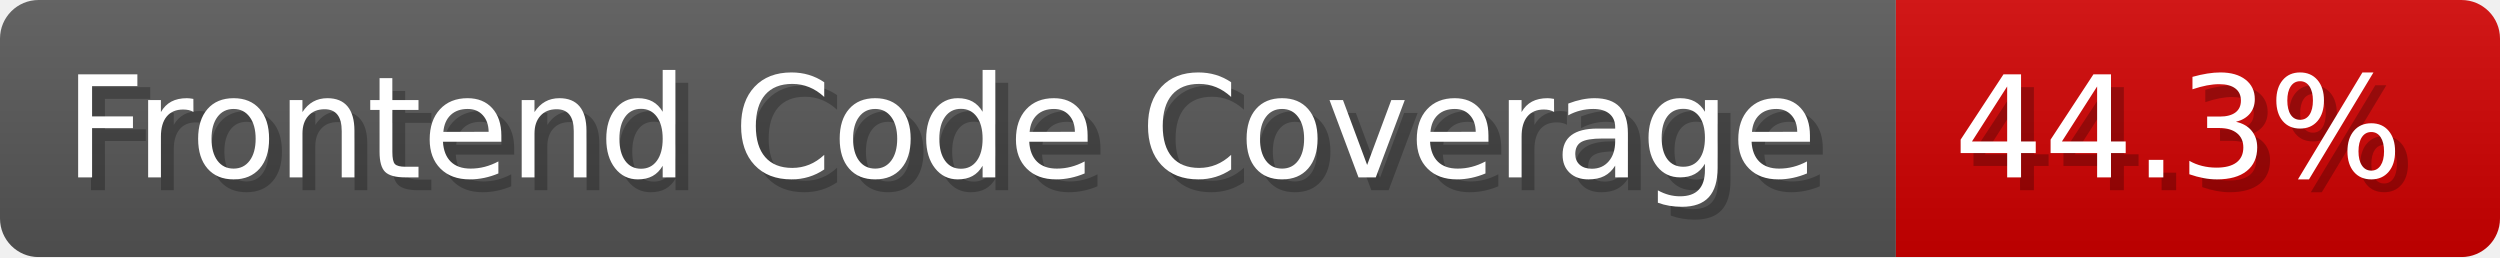
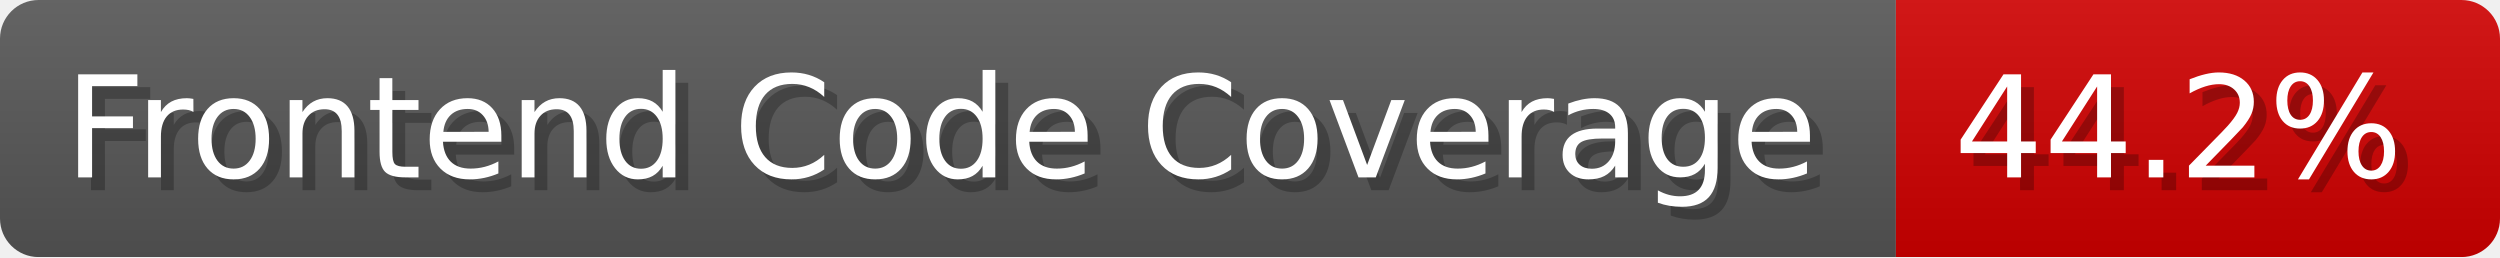
- <svg xmlns="http://www.w3.org/2000/svg" width="194.5" height="20" viewBox="0 0 1945 200" role="img" aria-label="Frontend Code Coverage: 44.3%">
-   <linearGradient id="zBEGp" x2="0" y2="100%">
+ <svg xmlns="http://www.w3.org/2000/svg" width="194.5" height="20" viewBox="0 0 1945 200" role="img" aria-label="Frontend Code Coverage: 44.2%">
+   <linearGradient id="HAItM" x2="0" y2="100%">
    <stop offset="0" stop-opacity=".1" stop-color="#EEE" />
    <stop offset="1" stop-opacity=".1" />
  </linearGradient>
-   <mask id="lAFZr">
+   <mask id="sNrqS">
    <rect width="1945" height="200" rx="30" fill="#FFF" />
  </mask>
-   <g mask="url(#lAFZr)">
+   <g mask="url(#sNrqS)">
    <rect width="1475" height="200" fill="#555" />
    <rect width="470" height="200" fill="#ce0000" x="1475" />
-     <rect width="1945" height="200" fill="url(#zBEGp)" />
+     <rect width="1945" height="200" fill="url(#HAItM)" />
  </g>
  <g aria-hidden="true" fill="#fff" text-anchor="start" font-family="Verdana,DejaVu Sans,sans-serif" font-size="110">
    <text x="60" y="148" textLength="1375" fill="#000" opacity="0.25">Frontend Code Coverage</text>
    <text x="50" y="138" textLength="1375">Frontend Code Coverage</text>
-     <text x="1530" y="148" textLength="370" fill="#000" opacity="0.25">44.3%</text>
-     <text x="1520" y="138" textLength="370">44.3%</text>
+     <text x="1530" y="148" textLength="370" fill="#000" opacity="0.25">44.2%</text>
+     <text x="1520" y="138" textLength="370">44.2%</text>
  </g>
</svg>
